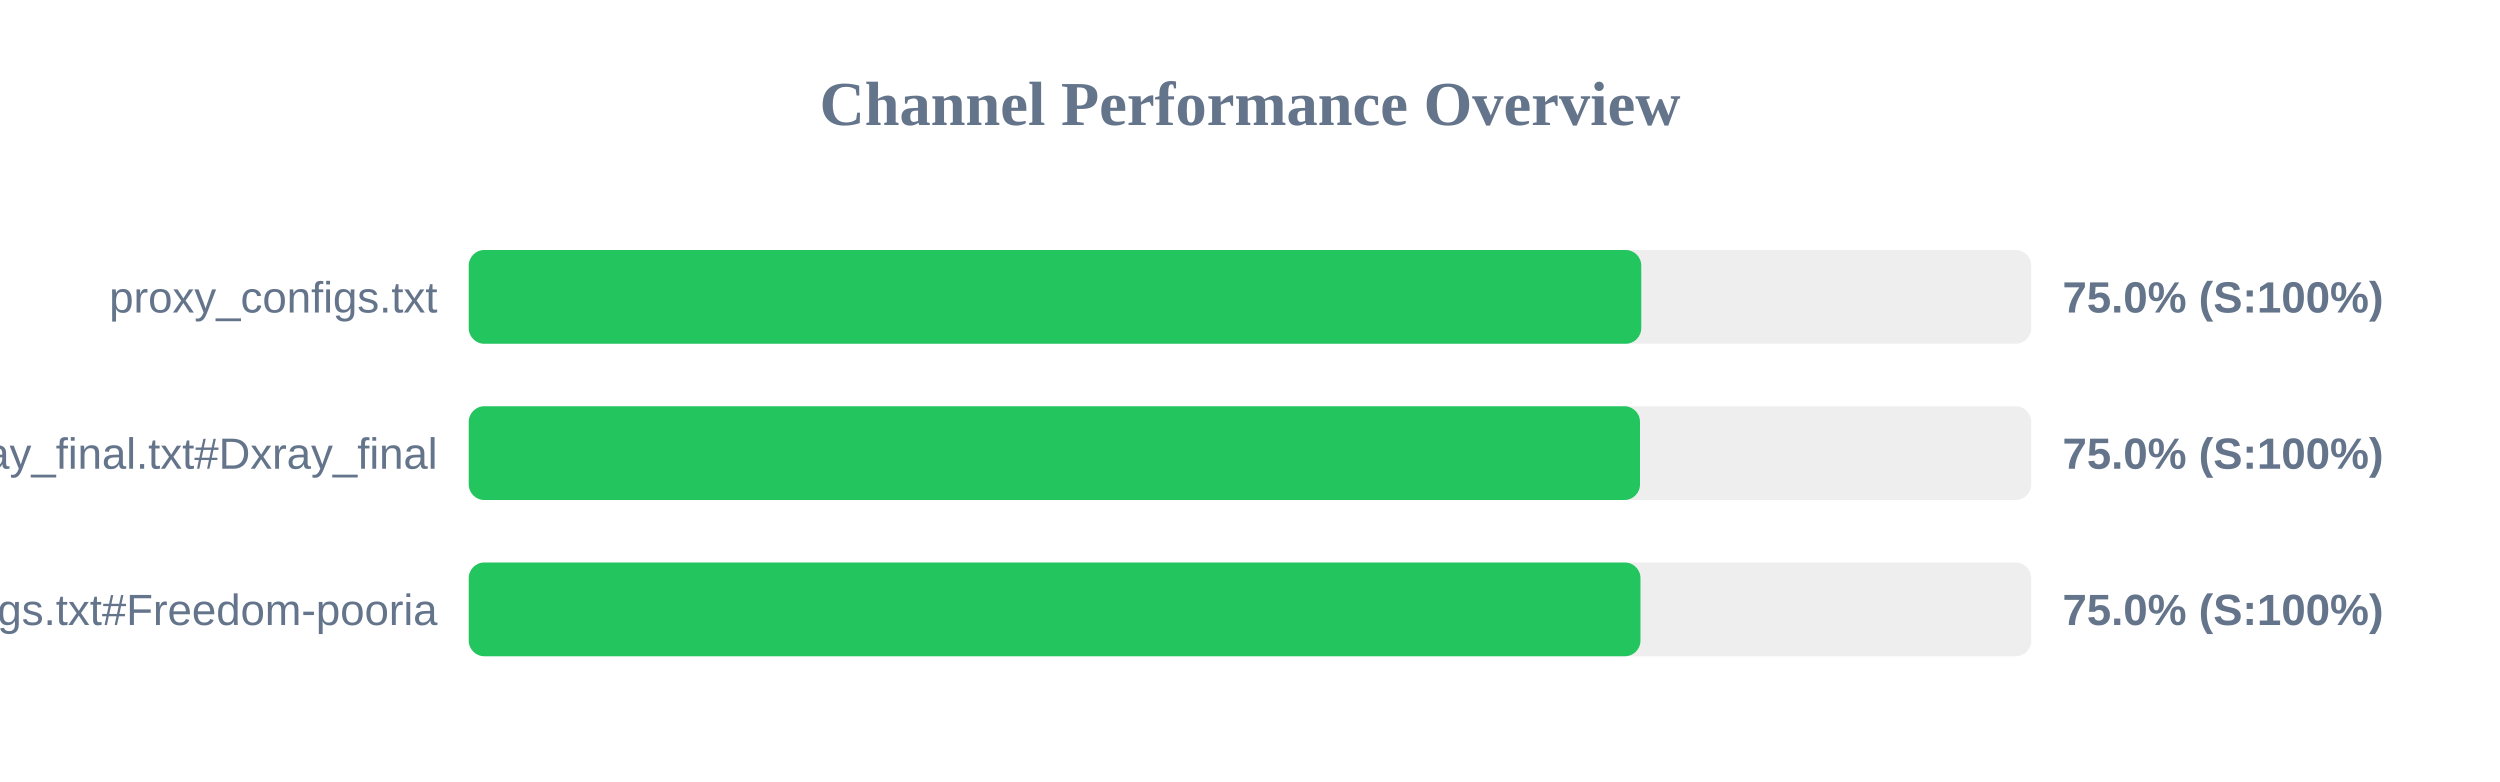
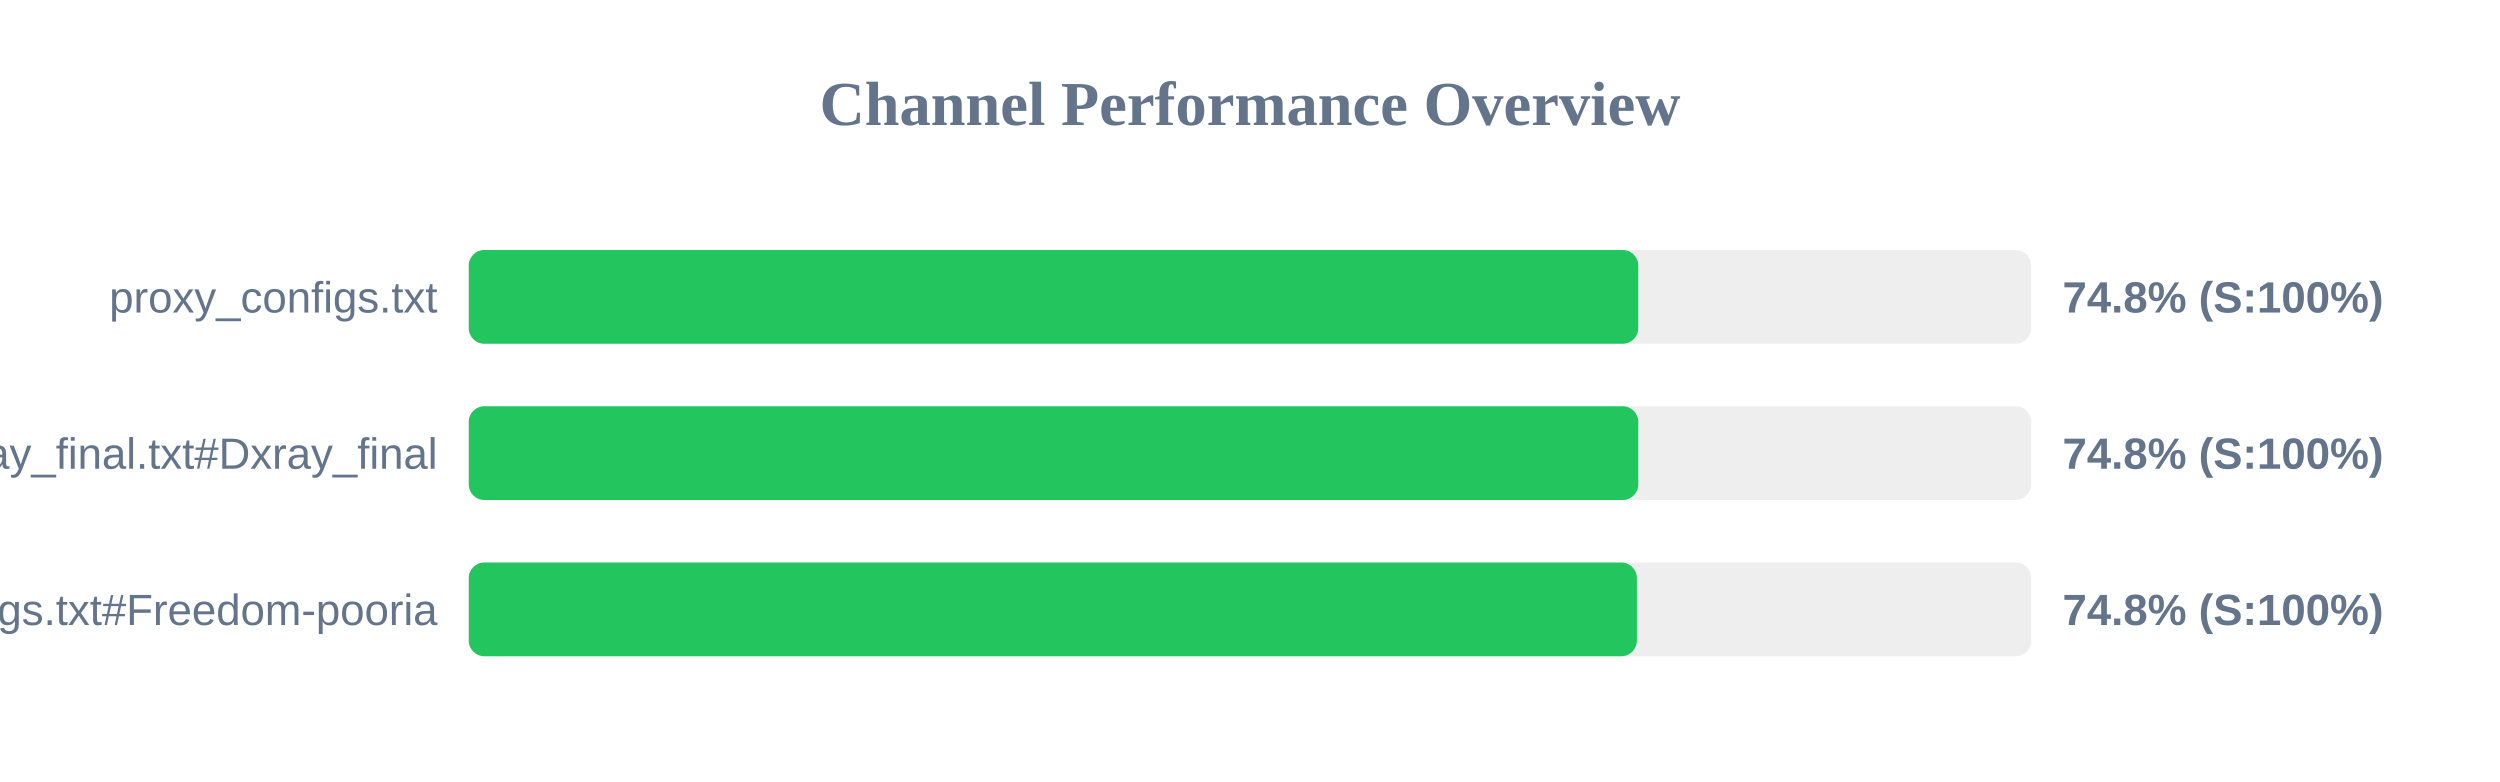
<svg xmlns="http://www.w3.org/2000/svg" width="800" height="250" version="1.1">
  <style>
        .row { font: 14px Arial; fill: #64748b; }
        .score { font: bold 14px Arial; fill: #64748b; }
    </style>
  <text x="400" y="40" text-anchor="middle" font-size="20px" font-weight="bold" fill="#64748b">Channel Performance Overview</text>
  <rect x="150" y="80" width="500" height="30" fill="#eee" rx="5" />
-   <rect x="150" y="80" width="375.2" height="30" fill="#22c55e" rx="5" />
+   <rect x="150" y="80" width="374.25" height="30" fill="#22c55e" rx="5" />
  <text x="140" y="100" text-anchor="end" class="row">proxy_configs.txt</text>
-   <text x="660" y="100" text-anchor="start" class="score">75.0% (S:100%)</text>
+   <text x="660" y="100" text-anchor="start" class="score">74.8% (S:100%)</text>
  <rect x="150" y="130" width="500" height="30" fill="#eee" rx="5" />
-   <rect x="150" y="130" width="374.8" height="30" fill="#22c55e" rx="5" />
+   <rect x="150" y="130" width="374.25" height="30" fill="#22c55e" rx="5" />
  <text x="140" y="150" text-anchor="end" class="row">xray_final.txt#Dxray_final</text>
-   <text x="660" y="150" text-anchor="start" class="score">75.0% (S:100%)</text>
+   <text x="660" y="150" text-anchor="start" class="score">74.8% (S:100%)</text>
  <rect x="150" y="180" width="500" height="30" fill="#eee" rx="5" />
-   <rect x="150" y="180" width="374.95" height="30" fill="#22c55e" rx="5" />
+   <rect x="150" y="180" width="373.8" height="30" fill="#22c55e" rx="5" />
  <text x="140" y="200" text-anchor="end" class="row">v2ray_configs.txt#Freedom-pooria</text>
-   <text x="660" y="200" text-anchor="start" class="score">75.0% (S:100%)</text>
+   <text x="660" y="200" text-anchor="start" class="score">74.8% (S:100%)</text>
</svg>
